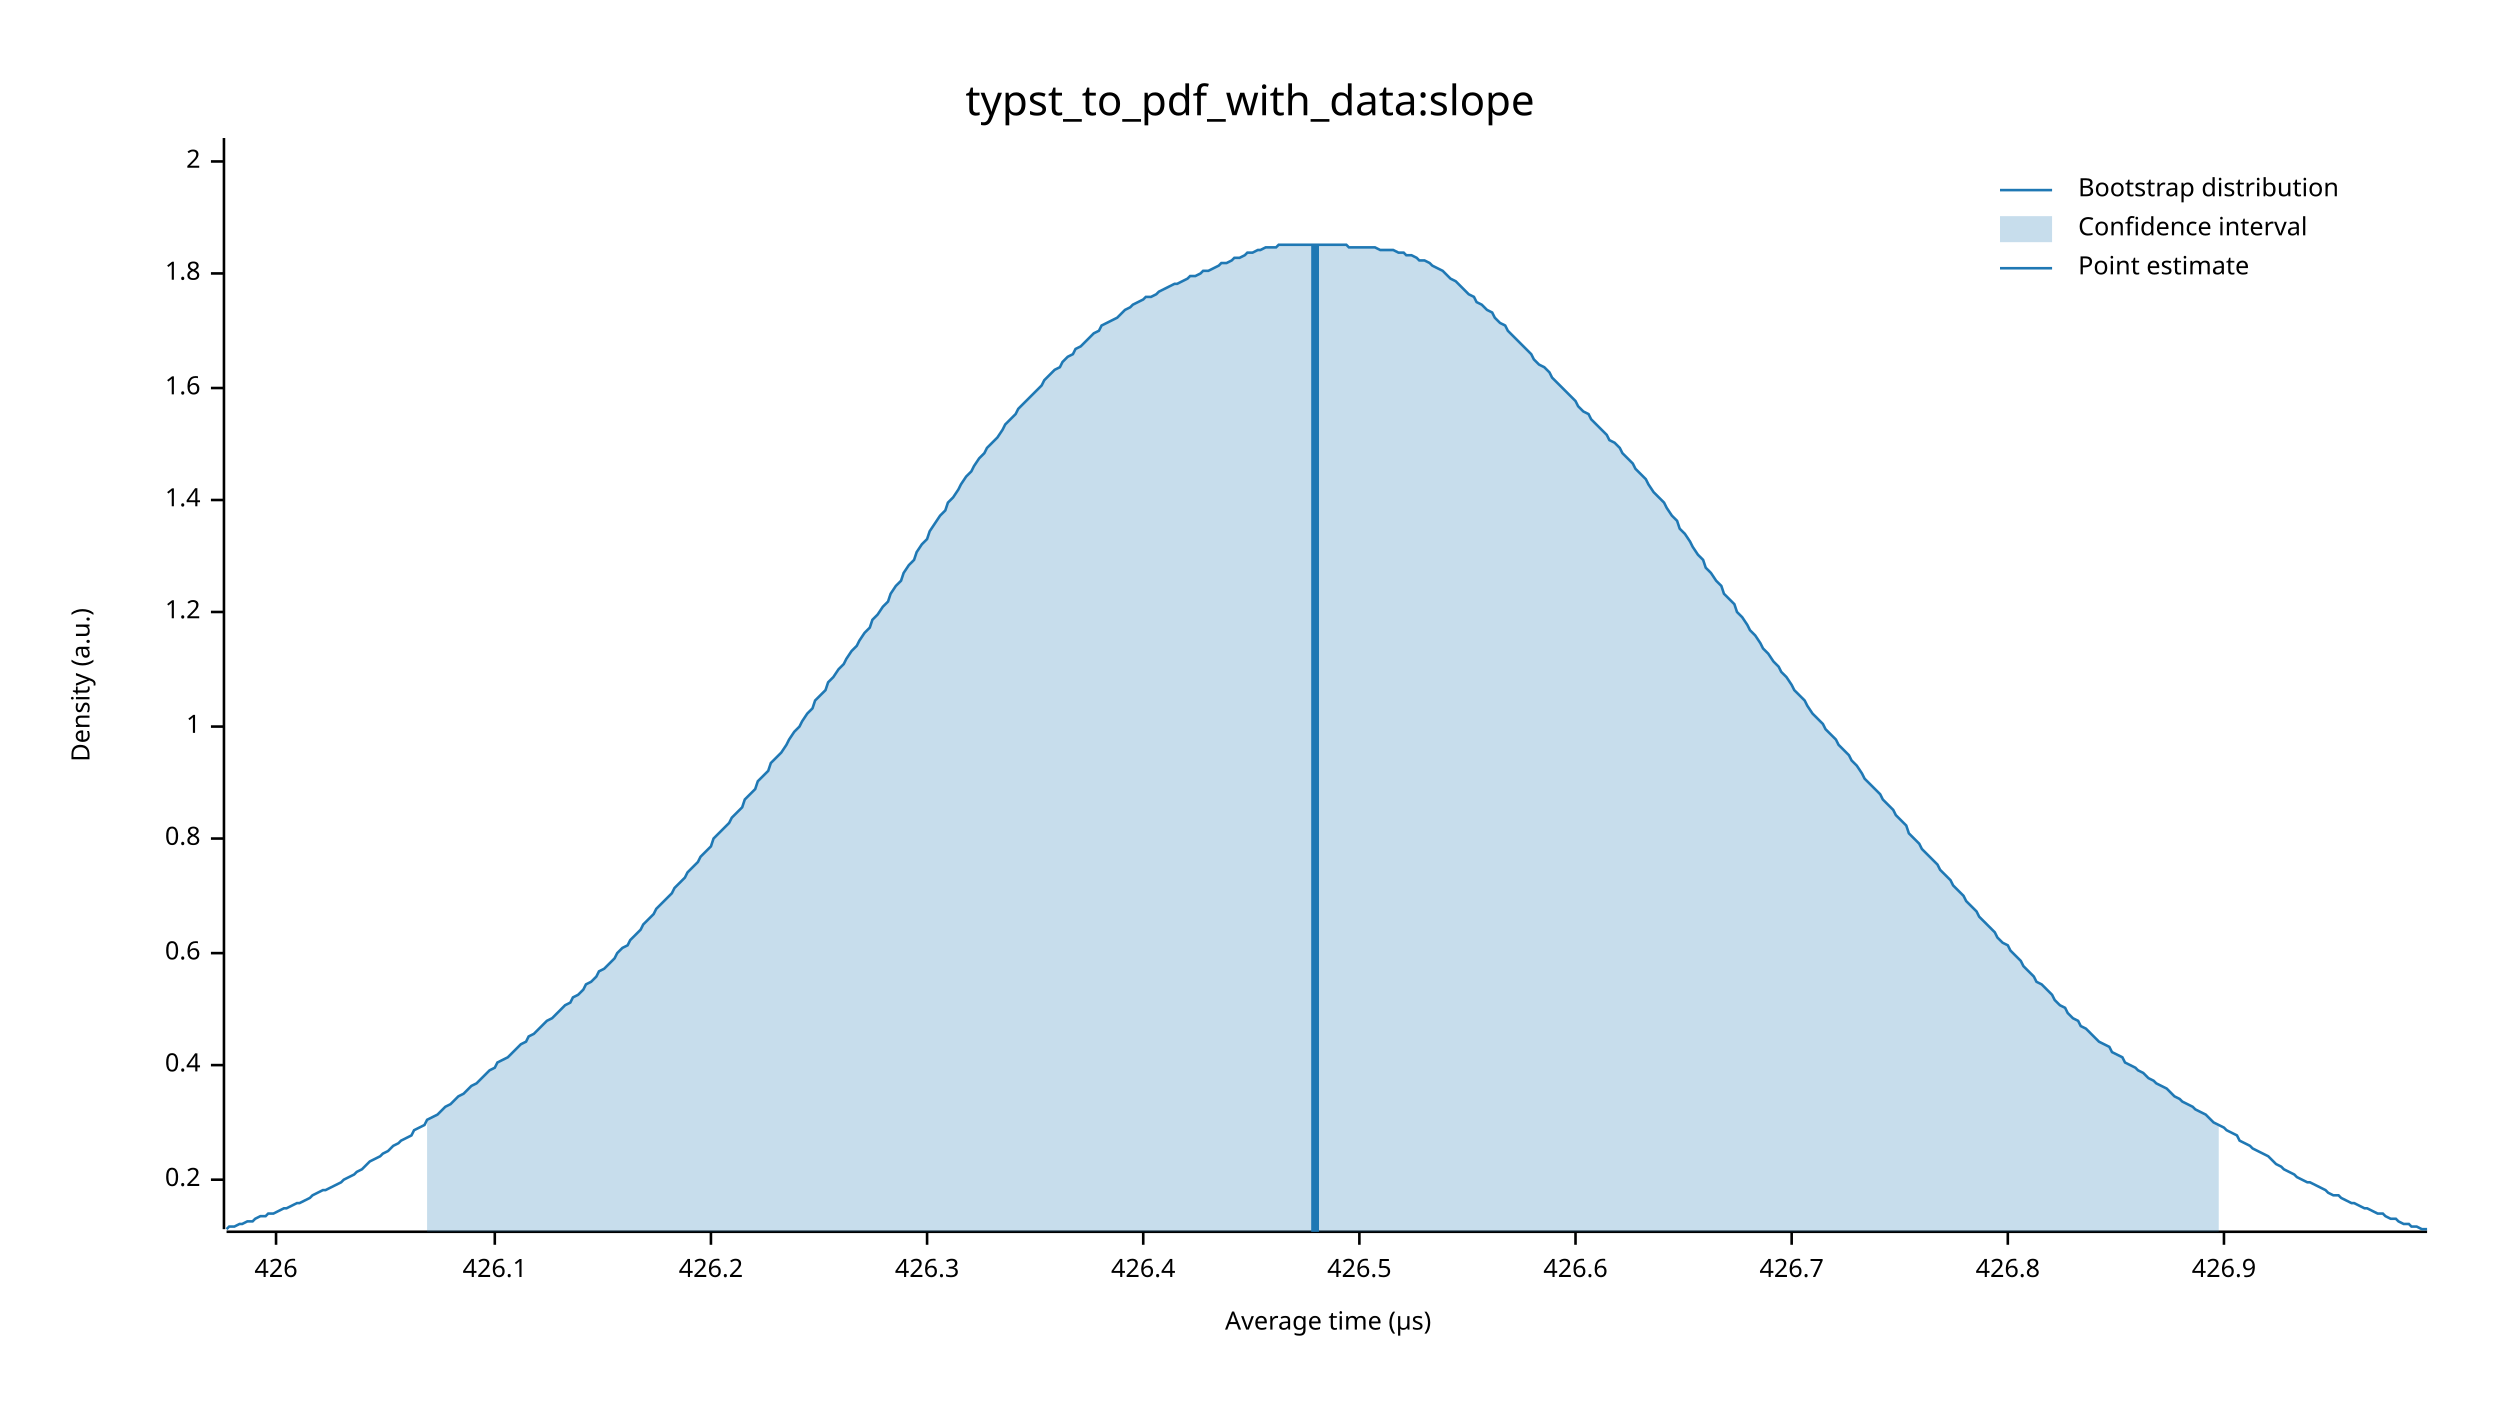
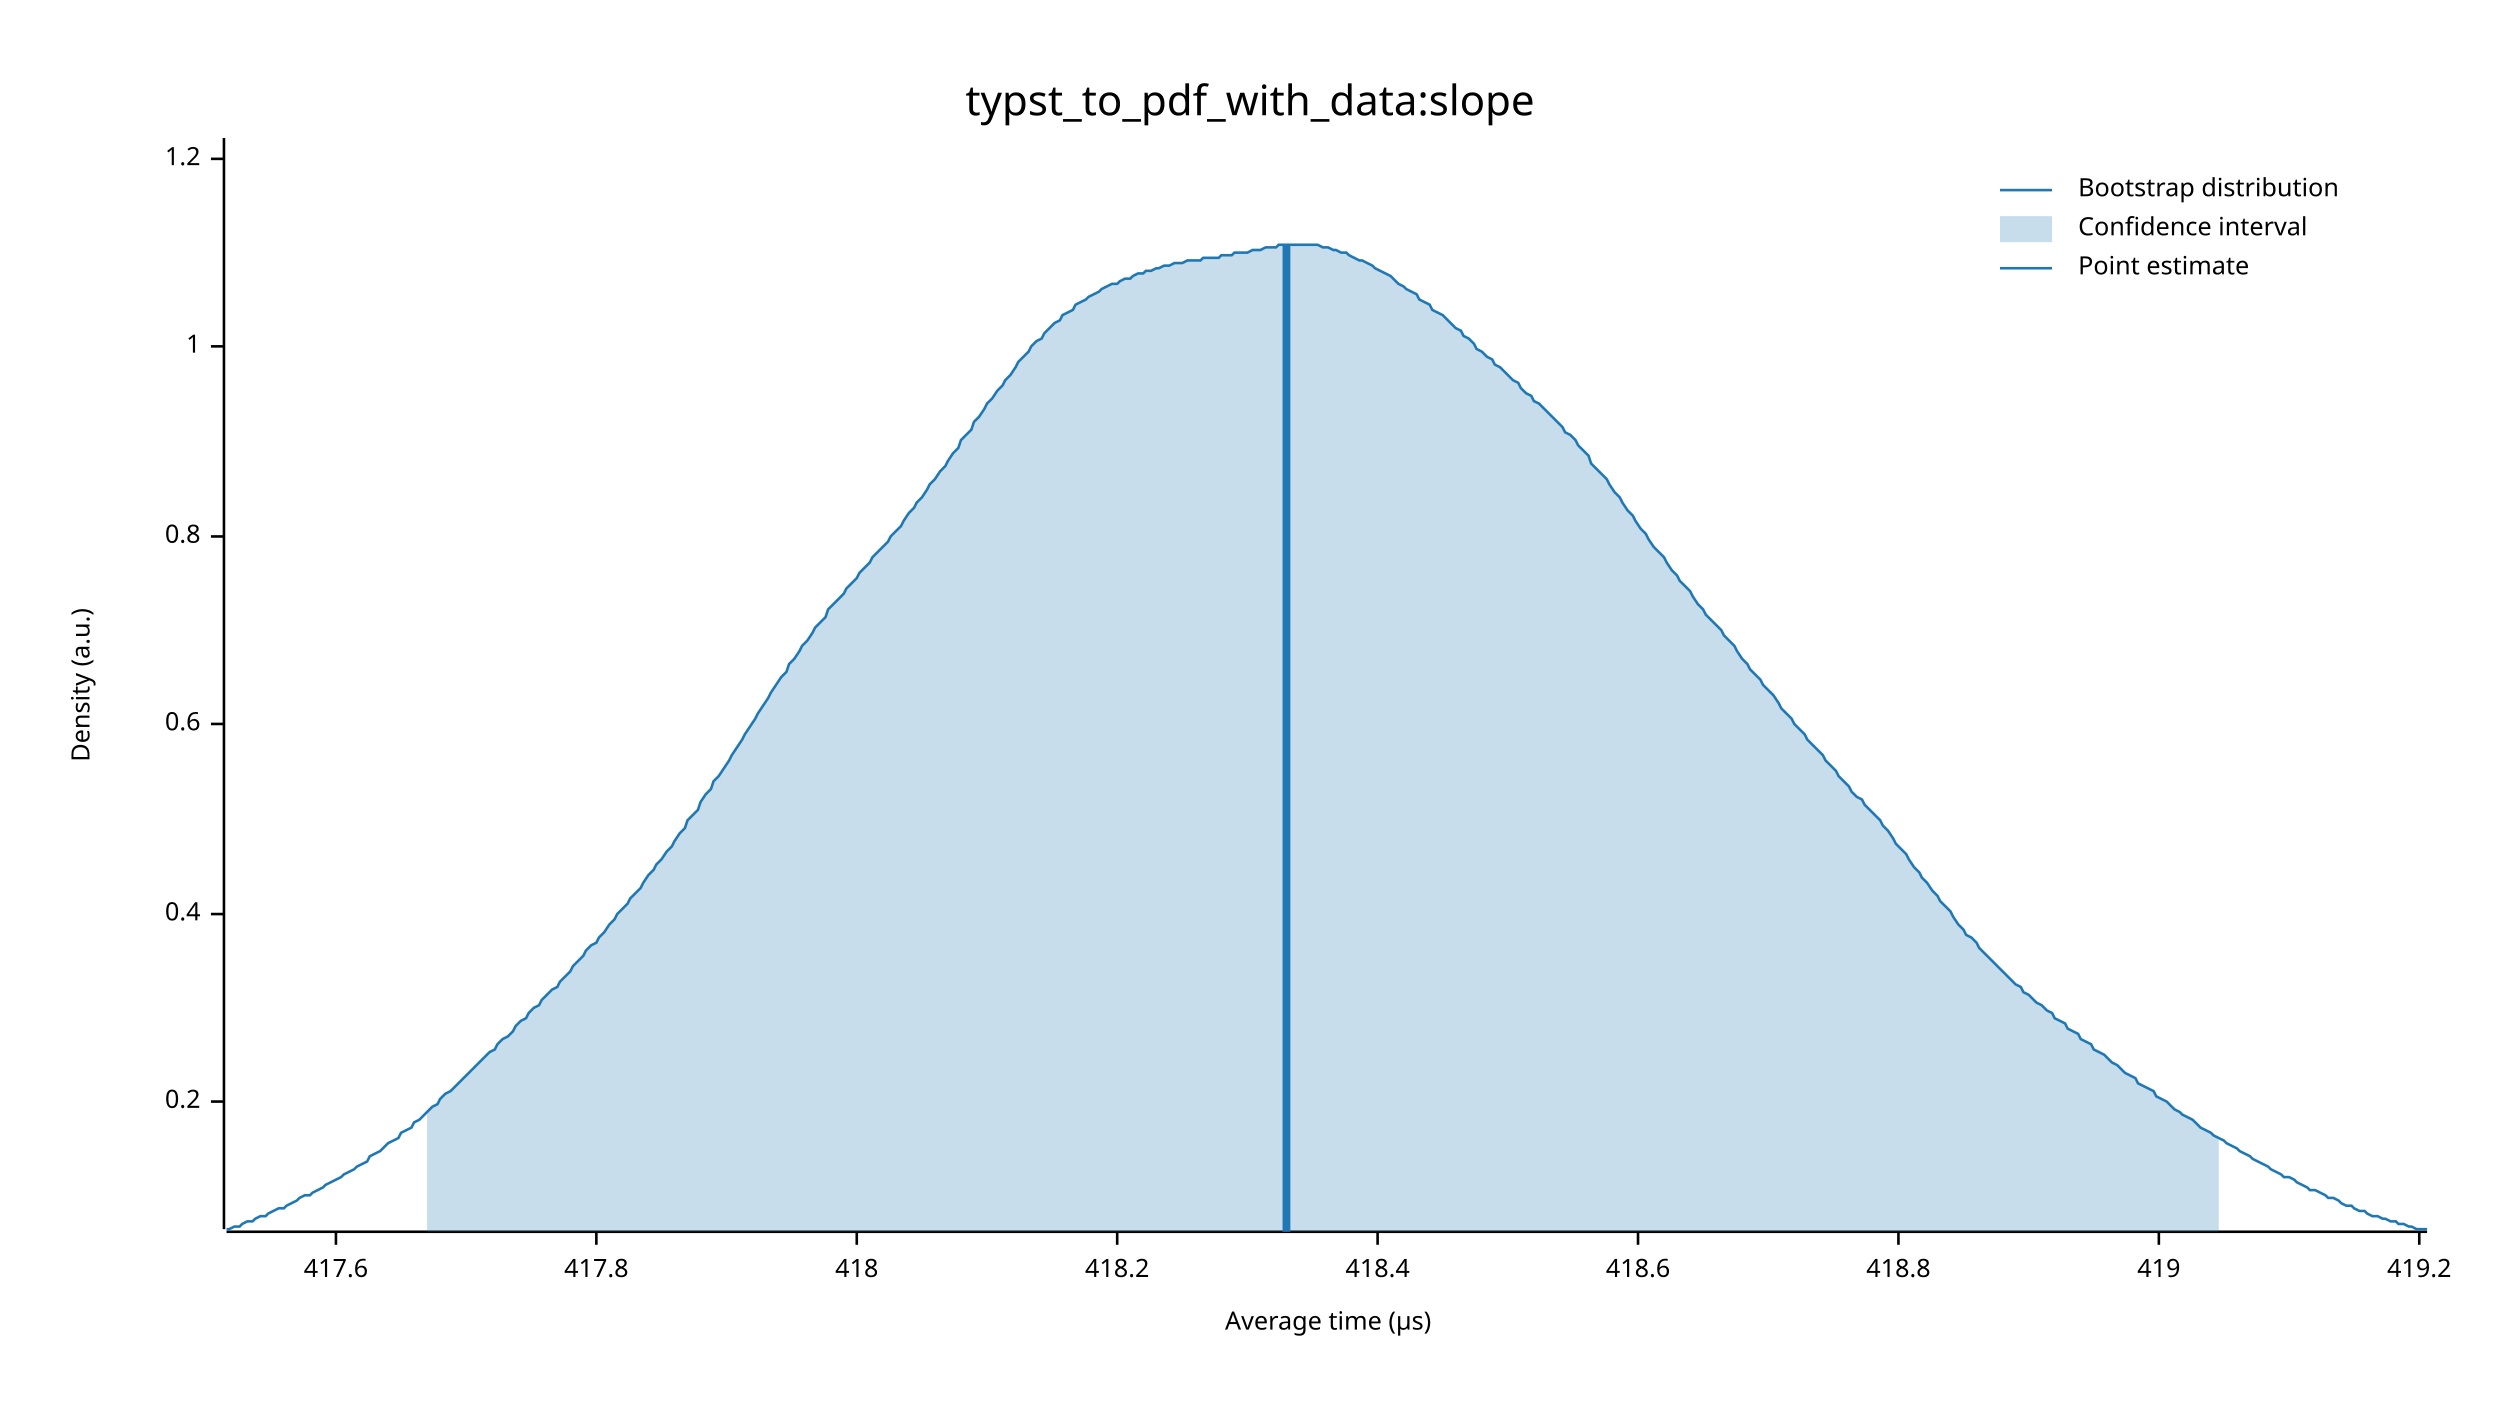
<svg xmlns="http://www.w3.org/2000/svg" width="960" height="540" viewBox="0 0 960 540">
  <text x="480" y="32" dy="0.76em" text-anchor="middle" font-family="sans-serif" font-size="16.129" opacity="1" fill="#000000">
typst_to_pdf_with_data:slope
</text>
  <text x="27" y="263" dy="0.76em" text-anchor="middle" font-family="sans-serif" font-size="9.677" opacity="1" fill="#000000" transform="rotate(270, 27, 263)">
Density (a.u.)
</text>
  <text x="510" y="513" dy="-0.5ex" text-anchor="middle" font-family="sans-serif" font-size="9.677" opacity="1" fill="#000000">
Average time (µs)
</text>
  <polyline fill="none" opacity="1" stroke="#000000" stroke-width="1" points="86,53 86,472 " />
-   <text x="77" y="453" dy="0.5ex" text-anchor="end" font-family="sans-serif" font-size="9.677" opacity="1" fill="#000000">
+   <text x="77" y="423" dy="0.5ex" text-anchor="end" font-family="sans-serif" font-size="9.677" opacity="1" fill="#000000">
0.2
</text>
-   <polyline fill="none" opacity="1" stroke="#000000" stroke-width="1" points="81,453 86,453 " />
-   <text x="77" y="409" dy="0.5ex" text-anchor="end" font-family="sans-serif" font-size="9.677" opacity="1" fill="#000000">
+   <polyline fill="none" opacity="1" stroke="#000000" stroke-width="1" points="81,423 86,423 " />
+   <text x="77" y="351" dy="0.5ex" text-anchor="end" font-family="sans-serif" font-size="9.677" opacity="1" fill="#000000">
0.4
</text>
-   <polyline fill="none" opacity="1" stroke="#000000" stroke-width="1" points="81,409 86,409 " />
-   <text x="77" y="366" dy="0.5ex" text-anchor="end" font-family="sans-serif" font-size="9.677" opacity="1" fill="#000000">
+   <polyline fill="none" opacity="1" stroke="#000000" stroke-width="1" points="81,351 86,351 " />
+   <text x="77" y="278" dy="0.5ex" text-anchor="end" font-family="sans-serif" font-size="9.677" opacity="1" fill="#000000">
0.6
</text>
-   <polyline fill="none" opacity="1" stroke="#000000" stroke-width="1" points="81,366 86,366 " />
-   <text x="77" y="322" dy="0.5ex" text-anchor="end" font-family="sans-serif" font-size="9.677" opacity="1" fill="#000000">
+   <polyline fill="none" opacity="1" stroke="#000000" stroke-width="1" points="81,278 86,278 " />
+   <text x="77" y="206" dy="0.5ex" text-anchor="end" font-family="sans-serif" font-size="9.677" opacity="1" fill="#000000">
0.8
</text>
-   <polyline fill="none" opacity="1" stroke="#000000" stroke-width="1" points="81,322 86,322 " />
-   <text x="77" y="279" dy="0.5ex" text-anchor="end" font-family="sans-serif" font-size="9.677" opacity="1" fill="#000000">
+   <polyline fill="none" opacity="1" stroke="#000000" stroke-width="1" points="81,206 86,206 " />
+   <text x="77" y="133" dy="0.5ex" text-anchor="end" font-family="sans-serif" font-size="9.677" opacity="1" fill="#000000">
1
</text>
-   <polyline fill="none" opacity="1" stroke="#000000" stroke-width="1" points="81,279 86,279 " />
-   <text x="77" y="235" dy="0.5ex" text-anchor="end" font-family="sans-serif" font-size="9.677" opacity="1" fill="#000000">
+   <polyline fill="none" opacity="1" stroke="#000000" stroke-width="1" points="81,133 86,133 " />
+   <text x="77" y="61" dy="0.5ex" text-anchor="end" font-family="sans-serif" font-size="9.677" opacity="1" fill="#000000">
1.2
</text>
-   <polyline fill="none" opacity="1" stroke="#000000" stroke-width="1" points="81,235 86,235 " />
-   <text x="77" y="192" dy="0.5ex" text-anchor="end" font-family="sans-serif" font-size="9.677" opacity="1" fill="#000000">
- 1.4
+   <polyline fill="none" opacity="1" stroke="#000000" stroke-width="1" points="81,61 86,61 " />
+   <polyline fill="none" opacity="1" stroke="#000000" stroke-width="1" points="87,473 932,473 " />
+   <text x="129" y="483" dy="0.76em" text-anchor="middle" font-family="sans-serif" font-size="9.677" opacity="1" fill="#000000">
+ 417.6
</text>
-   <polyline fill="none" opacity="1" stroke="#000000" stroke-width="1" points="81,192 86,192 " />
-   <text x="77" y="149" dy="0.5ex" text-anchor="end" font-family="sans-serif" font-size="9.677" opacity="1" fill="#000000">
- 1.6
+   <polyline fill="none" opacity="1" stroke="#000000" stroke-width="1" points="129,473 129,478 " />
+   <text x="229" y="483" dy="0.76em" text-anchor="middle" font-family="sans-serif" font-size="9.677" opacity="1" fill="#000000">
+ 417.8
</text>
-   <polyline fill="none" opacity="1" stroke="#000000" stroke-width="1" points="81,149 86,149 " />
-   <text x="77" y="105" dy="0.5ex" text-anchor="end" font-family="sans-serif" font-size="9.677" opacity="1" fill="#000000">
- 1.8
+   <polyline fill="none" opacity="1" stroke="#000000" stroke-width="1" points="229,473 229,478 " />
+   <text x="329" y="483" dy="0.76em" text-anchor="middle" font-family="sans-serif" font-size="9.677" opacity="1" fill="#000000">
+ 418
</text>
-   <polyline fill="none" opacity="1" stroke="#000000" stroke-width="1" points="81,105 86,105 " />
-   <text x="77" y="62" dy="0.5ex" text-anchor="end" font-family="sans-serif" font-size="9.677" opacity="1" fill="#000000">
- 2
+   <polyline fill="none" opacity="1" stroke="#000000" stroke-width="1" points="329,473 329,478 " />
+   <text x="429" y="483" dy="0.76em" text-anchor="middle" font-family="sans-serif" font-size="9.677" opacity="1" fill="#000000">
+ 418.2
</text>
-   <polyline fill="none" opacity="1" stroke="#000000" stroke-width="1" points="81,62 86,62 " />
-   <polyline fill="none" opacity="1" stroke="#000000" stroke-width="1" points="87,473 932,473 " />
-   <text x="106" y="483" dy="0.76em" text-anchor="middle" font-family="sans-serif" font-size="9.677" opacity="1" fill="#000000">
- 426
+   <polyline fill="none" opacity="1" stroke="#000000" stroke-width="1" points="429,473 429,478 " />
+   <text x="529" y="483" dy="0.76em" text-anchor="middle" font-family="sans-serif" font-size="9.677" opacity="1" fill="#000000">
+ 418.4
</text>
-   <polyline fill="none" opacity="1" stroke="#000000" stroke-width="1" points="106,473 106,478 " />
-   <text x="190" y="483" dy="0.76em" text-anchor="middle" font-family="sans-serif" font-size="9.677" opacity="1" fill="#000000">
- 426.1
+   <polyline fill="none" opacity="1" stroke="#000000" stroke-width="1" points="529,473 529,478 " />
+   <text x="629" y="483" dy="0.76em" text-anchor="middle" font-family="sans-serif" font-size="9.677" opacity="1" fill="#000000">
+ 418.6
</text>
-   <polyline fill="none" opacity="1" stroke="#000000" stroke-width="1" points="190,473 190,478 " />
-   <text x="273" y="483" dy="0.76em" text-anchor="middle" font-family="sans-serif" font-size="9.677" opacity="1" fill="#000000">
- 426.2
+   <polyline fill="none" opacity="1" stroke="#000000" stroke-width="1" points="629,473 629,478 " />
+   <text x="729" y="483" dy="0.76em" text-anchor="middle" font-family="sans-serif" font-size="9.677" opacity="1" fill="#000000">
+ 418.8
</text>
-   <polyline fill="none" opacity="1" stroke="#000000" stroke-width="1" points="273,473 273,478 " />
-   <text x="356" y="483" dy="0.76em" text-anchor="middle" font-family="sans-serif" font-size="9.677" opacity="1" fill="#000000">
- 426.3
+   <polyline fill="none" opacity="1" stroke="#000000" stroke-width="1" points="729,473 729,478 " />
+   <text x="829" y="483" dy="0.76em" text-anchor="middle" font-family="sans-serif" font-size="9.677" opacity="1" fill="#000000">
+ 419
</text>
-   <polyline fill="none" opacity="1" stroke="#000000" stroke-width="1" points="356,473 356,478 " />
-   <text x="439" y="483" dy="0.76em" text-anchor="middle" font-family="sans-serif" font-size="9.677" opacity="1" fill="#000000">
- 426.4
+   <polyline fill="none" opacity="1" stroke="#000000" stroke-width="1" points="829,473 829,478 " />
+   <text x="929" y="483" dy="0.76em" text-anchor="middle" font-family="sans-serif" font-size="9.677" opacity="1" fill="#000000">
+ 419.2
</text>
-   <polyline fill="none" opacity="1" stroke="#000000" stroke-width="1" points="439,473 439,478 " />
-   <text x="522" y="483" dy="0.76em" text-anchor="middle" font-family="sans-serif" font-size="9.677" opacity="1" fill="#000000">
- 426.5
- </text>
-   <polyline fill="none" opacity="1" stroke="#000000" stroke-width="1" points="522,473 522,478 " />
-   <text x="605" y="483" dy="0.76em" text-anchor="middle" font-family="sans-serif" font-size="9.677" opacity="1" fill="#000000">
- 426.6
- </text>
-   <polyline fill="none" opacity="1" stroke="#000000" stroke-width="1" points="605,473 605,478 " />
-   <text x="688" y="483" dy="0.76em" text-anchor="middle" font-family="sans-serif" font-size="9.677" opacity="1" fill="#000000">
- 426.7
- </text>
-   <polyline fill="none" opacity="1" stroke="#000000" stroke-width="1" points="688,473 688,478 " />
-   <text x="771" y="483" dy="0.76em" text-anchor="middle" font-family="sans-serif" font-size="9.677" opacity="1" fill="#000000">
- 426.8
- </text>
-   <polyline fill="none" opacity="1" stroke="#000000" stroke-width="1" points="771,473 771,478 " />
-   <text x="854" y="483" dy="0.76em" text-anchor="middle" font-family="sans-serif" font-size="9.677" opacity="1" fill="#000000">
- 426.9
- </text>
-   <polyline fill="none" opacity="1" stroke="#000000" stroke-width="1" points="854,473 854,478 " />
-   <polyline fill="none" opacity="1" stroke="#1F78B4" stroke-width="1" points="87,472 88,471 90,471 92,470 93,470 95,469 97,469 98,468 100,467 102,467 103,466 105,466 107,465 109,464 110,464 112,463 114,462 115,462 117,461 119,460 120,459 122,458 124,457 125,457 127,456 129,455 131,454 132,453 134,452 136,451 137,450 139,449 141,447 142,446 144,445 146,444 147,443 149,442 151,440 153,439 154,438 156,437 158,436 159,434 161,433 163,432 164,430 166,429 168,428 169,427 171,425 173,424 175,422 176,421 178,420 180,418 181,417 183,416 185,414 186,413 188,411 190,410 191,408 193,407 195,406 197,404 198,403 200,401 202,400 203,398 205,397 207,395 208,394 210,392 212,391 214,389 215,388 217,386 219,385 220,383 222,382 224,380 225,378 227,377 229,375 230,373 232,372 234,370 236,368 237,366 239,364 241,363 242,361 244,359 246,357 247,355 249,353 251,351 252,349 254,347 256,345 258,343 259,341 261,339 263,337 264,335 266,333 268,331 269,329 271,327 273,325 274,322 276,320 278,318 280,316 281,314 283,312 285,310 286,307 288,305 290,303 291,300 293,298 295,296 296,293 298,291 300,289 302,286 303,284 305,281 307,279 308,277 310,274 312,272 313,269 315,267 317,265 318,262 320,260 322,257 324,255 325,253 327,250 329,248 330,246 332,243 334,241 335,238 337,236 339,233 341,231 342,228 344,225 346,223 347,220 349,217 351,215 352,212 354,209 356,207 357,204 359,201 361,198 363,196 364,193 366,191 368,188 369,186 371,183 373,181 374,179 376,176 378,174 379,172 381,170 383,168 385,165 386,163 388,161 390,159 391,157 393,155 395,153 396,152 398,150 400,148 401,146 403,144 405,142 407,141 408,139 410,137 412,136 413,134 415,133 417,131 418,130 420,128 422,127 423,125 425,124 427,123 429,122 430,121 432,119 434,118 435,117 437,116 439,115 440,114 442,114 444,113 445,112 447,111 449,110 451,109 452,109 454,108 456,107 457,106 459,106 461,105 462,104 464,104 466,103 468,102 469,101 471,101 473,100 474,99 476,99 478,98 479,97 481,97 483,96 484,96 486,95 488,95 490,95 491,94 493,94 495,94 496,94 498,94 500,94 501,94 503,94 505,94 506,94 508,94 510,94 512,94 513,94 515,94 517,94 518,95 520,95 522,95 523,95 525,95 527,95 528,95 530,96 532,96 534,96 535,96 537,97 539,97 540,98 542,98 544,99 545,100 547,100 549,101 550,102 552,103 554,104 556,106 557,107 559,108 561,110 562,111 564,113 566,114 567,116 569,117 571,119 573,120 574,122 576,124 578,125 579,127 581,129 583,131 584,132 586,134 588,136 589,138 591,140 593,141 595,143 596,145 598,147 600,149 601,150 603,152 605,154 606,156 608,158 610,159 611,161 613,163 615,165 617,167 618,169 620,170 622,172 623,174 625,176 627,178 628,180 630,182 632,184 633,186 635,189 637,191 639,193 640,195 642,198 644,200 645,203 647,205 649,208 650,210 652,213 654,215 655,218 657,220 659,223 661,225 662,228 664,230 666,232 667,235 669,237 671,240 672,242 674,244 676,247 677,249 679,251 681,254 683,256 684,258 686,260 688,263 689,265 691,267 693,269 694,271 696,274 698,276 700,278 701,280 703,282 705,284 706,286 708,288 710,290 711,292 713,294 715,297 716,299 718,301 720,303 722,305 723,307 725,309 727,311 728,313 730,315 732,317 733,320 735,322 737,324 738,326 740,328 742,330 744,332 745,334 747,336 749,338 750,340 752,342 754,344 755,346 757,348 759,350 760,352 762,354 764,356 766,358 767,360 769,362 771,363 772,365 774,367 776,369 777,371 779,373 781,375 782,377 784,378 786,380 788,382 789,384 791,386 793,387 794,389 796,391 798,392 799,394 801,395 803,397 804,398 806,400 808,401 810,402 811,404 813,405 815,406 816,408 818,409 820,410 821,411 823,412 825,414 827,415 828,416 830,417 832,418 833,419 835,421 837,422 838,423 840,424 842,425 843,426 845,427 847,428 849,430 850,431 852,432 854,433 855,434 857,435 859,436 860,438 862,439 864,440 865,441 867,442 869,443 871,444 872,445 874,447 876,448 877,449 879,450 881,451 882,452 884,453 886,454 887,454 889,455 891,456 893,457 894,458 896,459 898,459 899,460 901,461 903,462 904,462 906,463 908,464 909,464 911,465 913,466 915,466 916,467 918,468 920,468 921,469 923,470 925,470 926,471 928,471 930,472 932,472 " />
-   <polygon opacity="0.25" fill="#1F78B4" points="164,430 166,429 168,428 169,427 171,425 173,424 175,422 176,421 178,420 180,418 181,417 183,416 185,414 186,413 188,411 190,410 191,408 193,407 195,406 197,404 198,403 200,401 202,400 203,398 205,397 207,395 208,394 210,392 212,391 214,389 215,388 217,386 219,385 220,383 222,382 224,380 225,378 227,377 229,375 230,373 232,372 234,370 236,368 237,366 239,364 241,363 242,361 244,359 246,357 247,355 249,353 251,351 252,349 254,347 256,345 258,343 259,341 261,339 263,337 264,335 266,333 268,331 269,329 271,327 273,325 274,322 276,320 278,318 280,316 281,314 283,312 285,310 286,307 288,305 290,303 291,300 293,298 295,296 296,293 298,291 300,289 302,286 303,284 305,281 307,279 308,277 310,274 312,272 313,269 315,267 317,265 318,262 320,260 322,257 324,255 325,253 327,250 329,248 330,246 332,243 334,241 335,238 337,236 339,233 341,231 342,228 344,225 346,223 347,220 349,217 351,215 352,212 354,209 356,207 357,204 359,201 361,198 363,196 364,193 366,191 368,188 369,186 371,183 373,181 374,179 376,176 378,174 379,172 381,170 383,168 385,165 386,163 388,161 390,159 391,157 393,155 395,153 396,152 398,150 400,148 401,146 403,144 405,142 407,141 408,139 410,137 412,136 413,134 415,133 417,131 418,130 420,128 422,127 423,125 425,124 427,123 429,122 430,121 432,119 434,118 435,117 437,116 439,115 440,114 442,114 444,113 445,112 447,111 449,110 451,109 452,109 454,108 456,107 457,106 459,106 461,105 462,104 464,104 466,103 468,102 469,101 471,101 473,100 474,99 476,99 478,98 479,97 481,97 483,96 484,96 486,95 488,95 490,95 491,94 493,94 495,94 496,94 498,94 500,94 501,94 503,94 505,94 506,94 508,94 510,94 512,94 513,94 515,94 517,94 518,95 520,95 522,95 523,95 525,95 527,95 528,95 530,96 532,96 534,96 535,96 537,97 539,97 540,98 542,98 544,99 545,100 547,100 549,101 550,102 552,103 554,104 556,106 557,107 559,108 561,110 562,111 564,113 566,114 567,116 569,117 571,119 573,120 574,122 576,124 578,125 579,127 581,129 583,131 584,132 586,134 588,136 589,138 591,140 593,141 595,143 596,145 598,147 600,149 601,150 603,152 605,154 606,156 608,158 610,159 611,161 613,163 615,165 617,167 618,169 620,170 622,172 623,174 625,176 627,178 628,180 630,182 632,184 633,186 635,189 637,191 639,193 640,195 642,198 644,200 645,203 647,205 649,208 650,210 652,213 654,215 655,218 657,220 659,223 661,225 662,228 664,230 666,232 667,235 669,237 671,240 672,242 674,244 676,247 677,249 679,251 681,254 683,256 684,258 686,260 688,263 689,265 691,267 693,269 694,271 696,274 698,276 700,278 701,280 703,282 705,284 706,286 708,288 710,290 711,292 713,294 715,297 716,299 718,301 720,303 722,305 723,307 725,309 727,311 728,313 730,315 732,317 733,320 735,322 737,324 738,326 740,328 742,330 744,332 745,334 747,336 749,338 750,340 752,342 754,344 755,346 757,348 759,350 760,352 762,354 764,356 766,358 767,360 769,362 771,363 772,365 774,367 776,369 777,371 779,373 781,375 782,377 784,378 786,380 788,382 789,384 791,386 793,387 794,389 796,391 798,392 799,394 801,395 803,397 804,398 806,400 808,401 810,402 811,404 813,405 815,406 816,408 818,409 820,410 821,411 823,412 825,414 827,415 828,416 830,417 832,418 833,419 835,421 837,422 838,423 840,424 842,425 843,426 845,427 847,428 849,430 850,431 852,432 852,473 164,473 " />
-   <polyline fill="none" opacity="1" stroke="#1F78B4" stroke-width="3" points="505,473 505,94 " />
+   <polyline fill="none" opacity="1" stroke="#000000" stroke-width="1" points="929,473 929,478 " />
+   <polyline fill="none" opacity="1" stroke="#1F78B4" stroke-width="1" points="87,472 88,472 90,471 92,471 93,470 95,469 97,469 98,468 100,467 102,467 103,466 105,465 107,464 109,464 110,463 112,462 114,461 115,460 117,459 119,459 120,458 122,457 124,456 125,455 127,454 129,453 131,452 132,451 134,450 136,449 137,448 139,447 141,446 142,444 144,443 146,442 147,441 149,439 151,438 153,437 154,435 156,434 158,433 159,431 161,430 163,428 164,427 166,425 168,424 169,422 171,420 173,419 175,417 176,416 178,414 180,412 181,411 183,409 185,407 186,406 188,404 190,403 191,401 193,399 195,398 197,396 198,394 200,392 202,391 203,389 205,387 207,386 208,384 210,382 212,380 214,379 215,377 217,375 219,373 220,371 222,369 224,367 225,365 227,363 229,362 230,360 232,358 234,355 236,353 237,351 239,349 241,347 242,345 244,343 246,341 247,339 249,336 251,334 252,332 254,330 256,327 258,325 259,323 261,320 263,318 264,315 266,313 268,311 269,308 271,305 273,303 274,300 276,298 278,295 280,292 281,290 283,287 285,284 286,282 288,279 290,276 291,274 293,271 295,268 296,266 298,263 300,260 302,258 303,255 305,253 307,250 308,248 310,246 312,243 313,241 315,239 317,237 318,234 320,232 322,230 324,228 325,226 327,224 329,222 330,220 332,218 334,216 335,214 337,212 339,210 341,208 342,206 344,204 346,202 347,200 349,197 351,195 352,193 354,191 356,188 357,186 359,184 361,181 363,179 364,177 366,174 368,172 369,169 371,167 373,165 374,162 376,160 378,157 379,155 381,153 383,150 385,148 386,146 388,144 390,141 391,139 393,137 395,135 396,133 398,131 400,130 401,128 403,126 405,124 407,123 408,121 410,120 412,119 413,117 415,116 417,115 418,114 420,113 422,112 423,111 425,110 427,109 429,109 430,108 432,107 434,107 435,106 437,105 439,105 440,104 442,104 444,103 445,103 447,102 449,102 451,101 452,101 454,101 456,100 457,100 459,100 461,100 462,99 464,99 466,99 468,99 469,98 471,98 473,98 474,97 476,97 478,97 479,97 481,96 483,96 484,96 486,95 488,95 490,95 491,94 493,94 495,94 496,94 498,94 500,94 501,94 503,94 505,94 506,94 508,95 510,95 512,96 513,96 515,97 517,97 518,98 520,99 522,100 523,100 525,101 527,102 528,103 530,104 532,105 534,106 535,107 537,109 539,110 540,111 542,112 544,113 545,115 547,116 549,117 550,119 552,120 554,121 556,123 557,124 559,126 561,127 562,129 564,130 566,132 567,134 569,135 571,137 573,138 574,140 576,141 578,143 579,144 581,146 583,147 584,149 586,151 588,152 589,154 591,155 593,157 595,159 596,160 598,162 600,164 601,166 603,167 605,169 606,171 608,173 610,175 611,178 613,180 615,182 617,184 618,186 620,189 622,191 623,193 625,196 627,198 628,200 630,203 632,205 633,207 635,210 637,212 639,214 640,216 642,219 644,221 645,223 647,225 649,227 650,229 652,232 654,234 655,236 657,238 659,240 661,242 662,244 664,246 666,248 667,250 669,253 671,255 672,257 674,259 676,261 677,263 679,265 681,267 683,270 684,272 686,274 688,276 689,278 691,280 693,282 694,284 696,286 698,288 700,290 701,292 703,294 705,296 706,298 708,300 710,302 711,304 713,306 715,307 716,309 718,311 720,313 722,315 723,317 725,319 727,322 728,324 730,326 732,328 733,330 735,333 737,335 738,337 740,339 742,342 744,344 745,346 747,348 749,350 750,352 752,355 754,357 755,359 757,360 759,362 760,364 762,366 764,368 766,370 767,371 769,373 771,375 772,376 774,378 776,379 777,381 779,382 781,384 782,385 784,386 786,388 788,389 789,391 791,392 793,393 794,395 796,396 798,397 799,399 801,400 803,401 804,403 806,404 808,405 810,407 811,408 813,409 815,411 816,412 818,413 820,414 821,416 823,417 825,418 827,419 828,421 830,422 832,423 833,424 835,426 837,427 838,428 840,429 842,430 843,431 845,433 847,434 849,435 850,436 852,437 854,438 855,439 857,440 859,441 860,442 862,443 864,444 865,445 867,446 869,447 871,448 872,449 874,450 876,451 877,452 879,452 881,453 882,454 884,455 886,456 887,457 889,457 891,458 893,459 894,460 896,460 898,461 899,462 901,463 903,463 904,464 906,465 908,465 909,466 911,467 913,467 915,468 916,468 918,469 920,469 921,470 923,470 925,471 926,471 928,472 930,472 932,472 " />
+   <polygon opacity="0.25" fill="#1F78B4" points="164,427 166,425 168,424 169,422 171,420 173,419 175,417 176,416 178,414 180,412 181,411 183,409 185,407 186,406 188,404 190,403 191,401 193,399 195,398 197,396 198,394 200,392 202,391 203,389 205,387 207,386 208,384 210,382 212,380 214,379 215,377 217,375 219,373 220,371 222,369 224,367 225,365 227,363 229,362 230,360 232,358 234,355 236,353 237,351 239,349 241,347 242,345 244,343 246,341 247,339 249,336 251,334 252,332 254,330 256,327 258,325 259,323 261,320 263,318 264,315 266,313 268,311 269,308 271,305 273,303 274,300 276,298 278,295 280,292 281,290 283,287 285,284 286,282 288,279 290,276 291,274 293,271 295,268 296,266 298,263 300,260 302,258 303,255 305,253 307,250 308,248 310,246 312,243 313,241 315,239 317,237 318,234 320,232 322,230 324,228 325,226 327,224 329,222 330,220 332,218 334,216 335,214 337,212 339,210 341,208 342,206 344,204 346,202 347,200 349,197 351,195 352,193 354,191 356,188 357,186 359,184 361,181 363,179 364,177 366,174 368,172 369,169 371,167 373,165 374,162 376,160 378,157 379,155 381,153 383,150 385,148 386,146 388,144 390,141 391,139 393,137 395,135 396,133 398,131 400,130 401,128 403,126 405,124 407,123 408,121 410,120 412,119 413,117 415,116 417,115 418,114 420,113 422,112 423,111 425,110 427,109 429,109 430,108 432,107 434,107 435,106 437,105 439,105 440,104 442,104 444,103 445,103 447,102 449,102 451,101 452,101 454,101 456,100 457,100 459,100 461,100 462,99 464,99 466,99 468,99 469,98 471,98 473,98 474,97 476,97 478,97 479,97 481,96 483,96 484,96 486,95 488,95 490,95 491,94 493,94 495,94 496,94 498,94 500,94 501,94 503,94 505,94 506,94 508,95 510,95 512,96 513,96 515,97 517,97 518,98 520,99 522,100 523,100 525,101 527,102 528,103 530,104 532,105 534,106 535,107 537,109 539,110 540,111 542,112 544,113 545,115 547,116 549,117 550,119 552,120 554,121 556,123 557,124 559,126 561,127 562,129 564,130 566,132 567,134 569,135 571,137 573,138 574,140 576,141 578,143 579,144 581,146 583,147 584,149 586,151 588,152 589,154 591,155 593,157 595,159 596,160 598,162 600,164 601,166 603,167 605,169 606,171 608,173 610,175 611,178 613,180 615,182 617,184 618,186 620,189 622,191 623,193 625,196 627,198 628,200 630,203 632,205 633,207 635,210 637,212 639,214 640,216 642,219 644,221 645,223 647,225 649,227 650,229 652,232 654,234 655,236 657,238 659,240 661,242 662,244 664,246 666,248 667,250 669,253 671,255 672,257 674,259 676,261 677,263 679,265 681,267 683,270 684,272 686,274 688,276 689,278 691,280 693,282 694,284 696,286 698,288 700,290 701,292 703,294 705,296 706,298 708,300 710,302 711,304 713,306 715,307 716,309 718,311 720,313 722,315 723,317 725,319 727,322 728,324 730,326 732,328 733,330 735,333 737,335 738,337 740,339 742,342 744,344 745,346 747,348 749,350 750,352 752,355 754,357 755,359 757,360 759,362 760,364 762,366 764,368 766,370 767,371 769,373 771,375 772,376 774,378 776,379 777,381 779,382 781,384 782,385 784,386 786,388 788,389 789,391 791,392 793,393 794,395 796,396 798,397 799,399 801,400 803,401 804,403 806,404 808,405 810,407 811,408 813,409 815,411 816,412 818,413 820,414 821,416 823,417 825,418 827,419 828,421 830,422 832,423 833,424 835,426 837,427 838,428 840,429 842,430 843,431 845,433 847,434 849,435 850,436 852,437 852,473 164,473 " />
+   <polyline fill="none" opacity="1" stroke="#1F78B4" stroke-width="3" points="494,473 494,94 " />
  <text x="798" y="68" dy="0.76em" text-anchor="start" font-family="sans-serif" font-size="9.677" opacity="1" fill="#000000">
Bootstrap distribution
</text>
  <text x="798" y="83" dy="0.76em" text-anchor="start" font-family="sans-serif" font-size="9.677" opacity="1" fill="#000000">
Confidence interval
</text>
  <text x="798" y="98" dy="0.76em" text-anchor="start" font-family="sans-serif" font-size="9.677" opacity="1" fill="#000000">
Point estimate
</text>
  <polyline fill="none" opacity="1" stroke="#1F78B4" stroke-width="1" points="768,73 788,73 " />
  <rect x="768" y="83" width="20" height="10" opacity="0.25" fill="#1F78B4" stroke="none" />
  <polyline fill="none" opacity="1" stroke="#1F78B4" stroke-width="1" points="768,103 788,103 " />
</svg>
